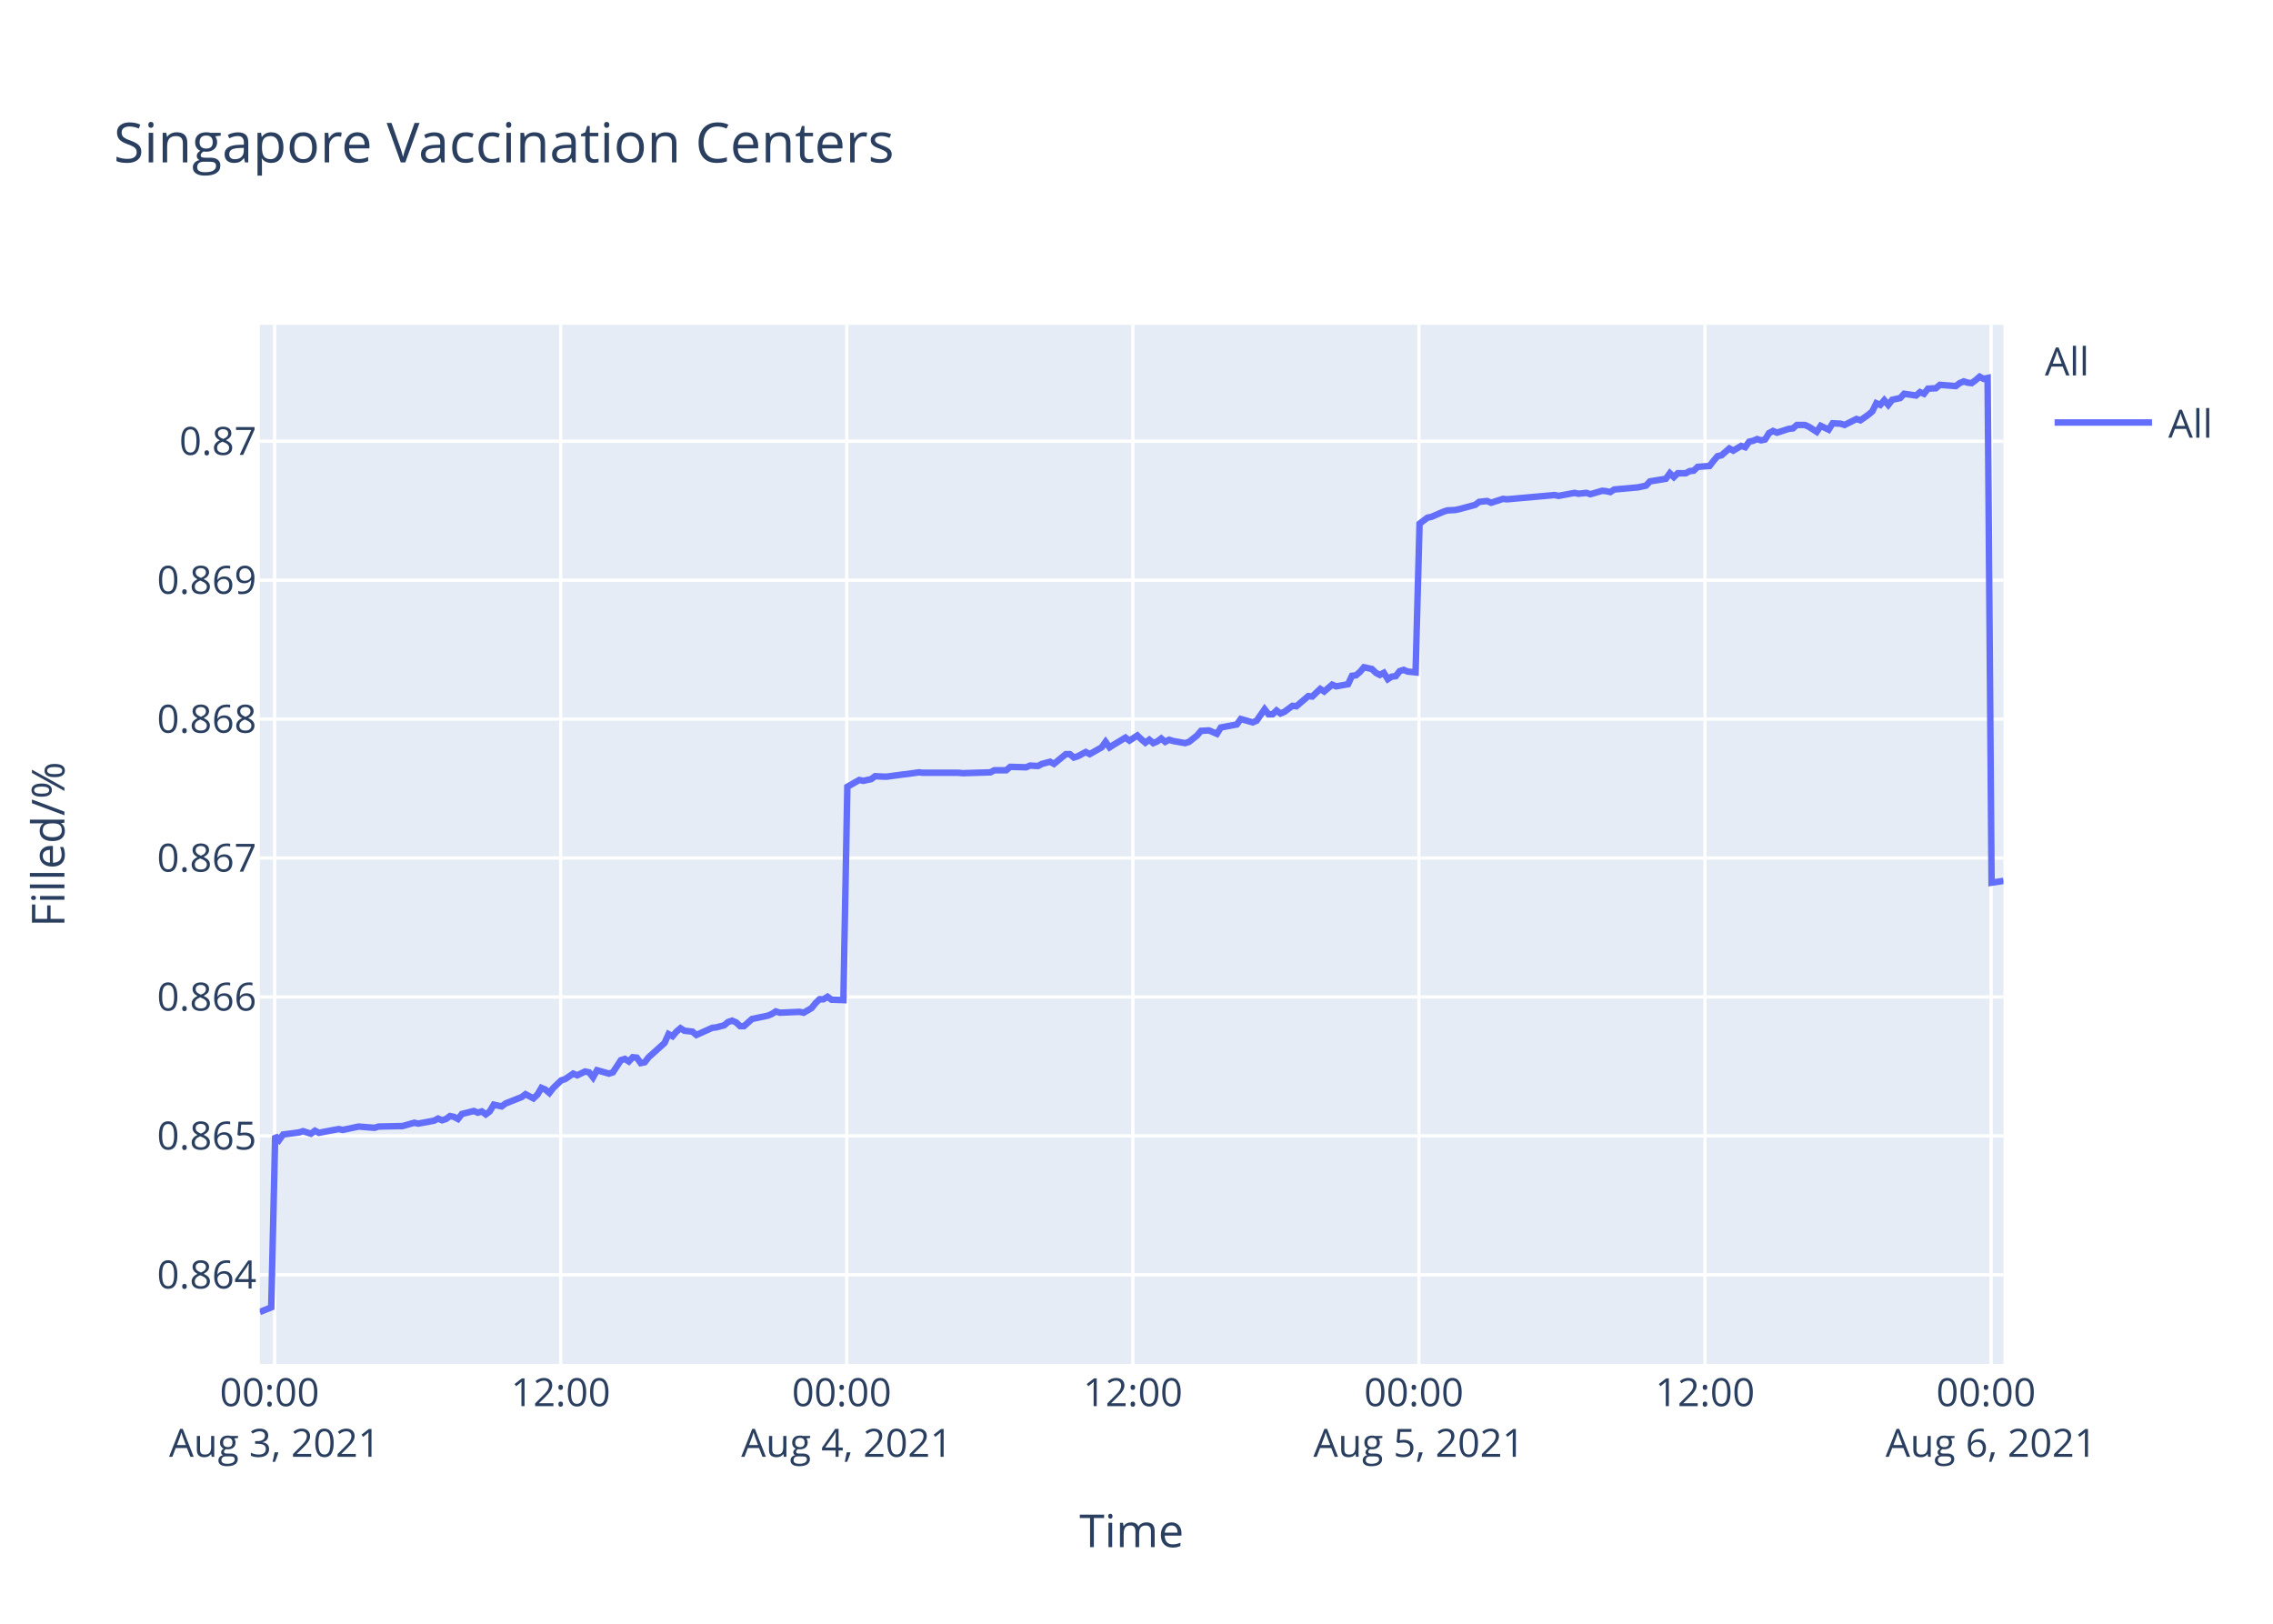
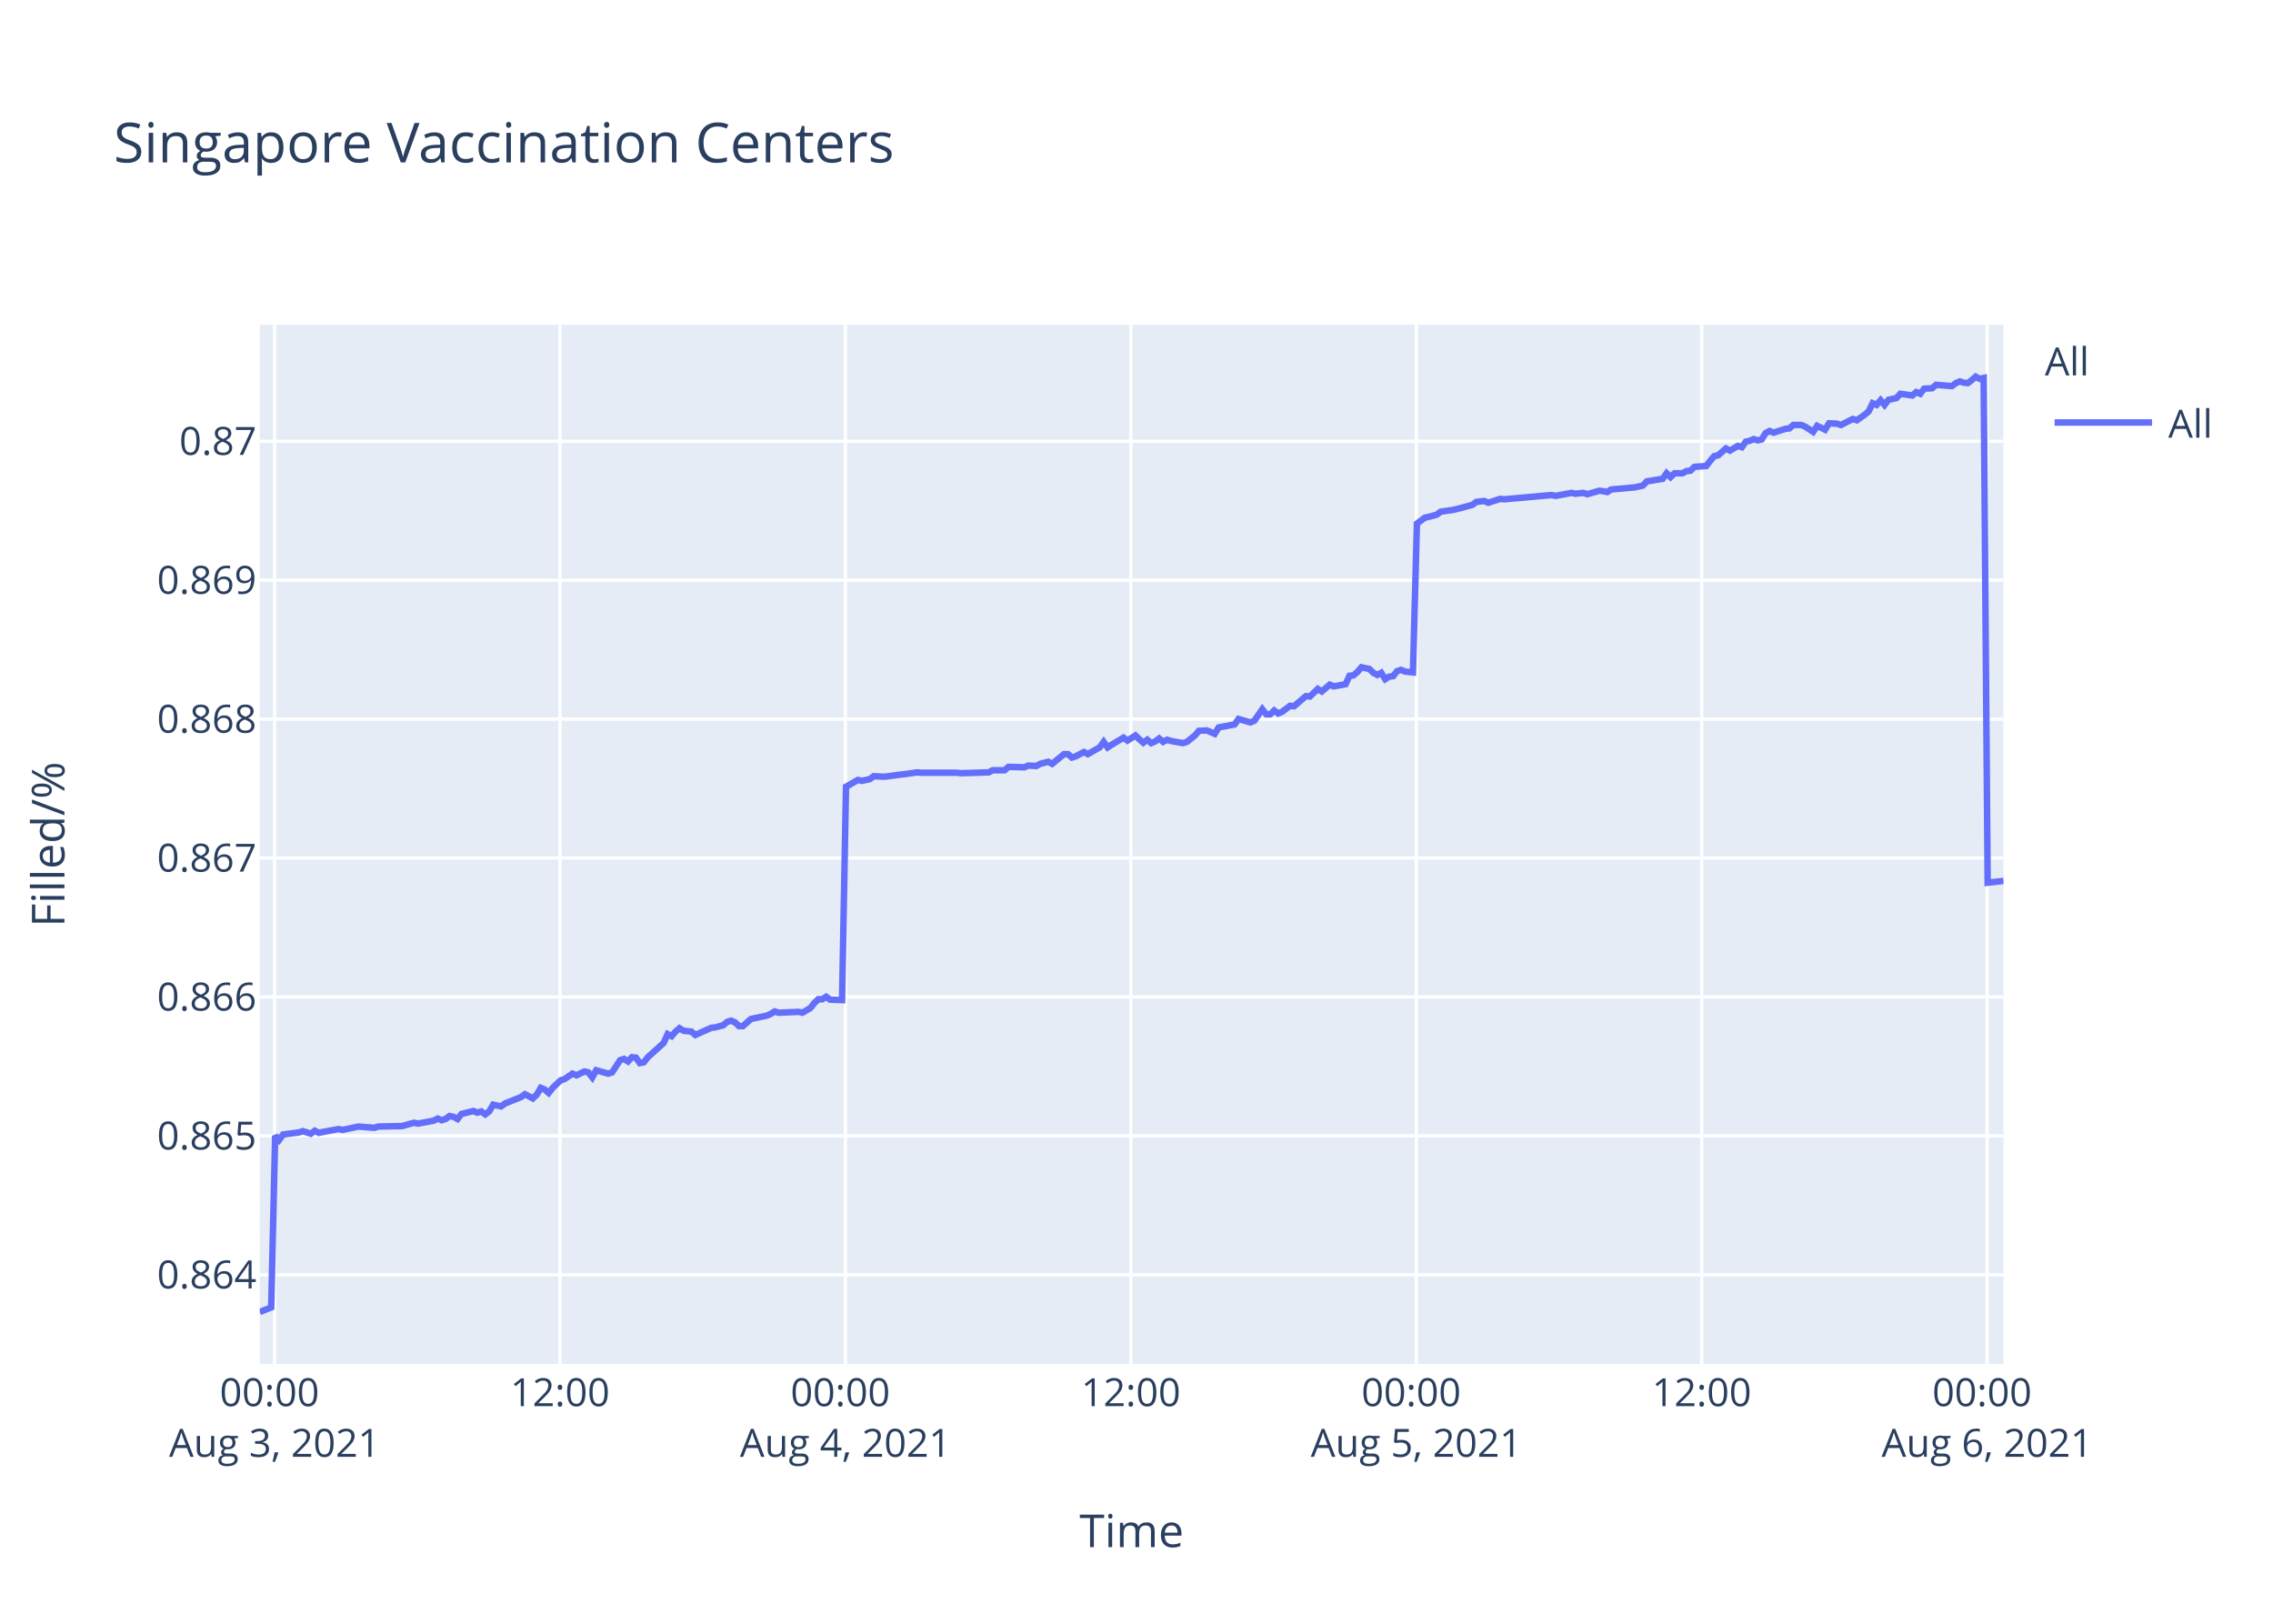
<svg xmlns="http://www.w3.org/2000/svg" class="main-svg" width="700" height="500" style="" viewBox="0 0 700 500">
  <rect x="0" y="0" width="700" height="500" style="fill: rgb(255, 255, 255); fill-opacity: 1;" />
-   <defs id="defs-34fd44">
+   <defs id="defs-c23c62">
    <g class="clips">
-       <clipPath id="clip34fd44xyplot" class="plotclip">
+       <clipPath id="clipc23c62xyplot" class="plotclip">
        <rect width="537" height="320" />
      </clipPath>
-       <clipPath class="axesclip" id="clip34fd44x">
+       <clipPath class="axesclip" id="clipc23c62x">
        <rect x="80" y="0" width="537" height="500" />
      </clipPath>
-       <clipPath class="axesclip" id="clip34fd44y">
+       <clipPath class="axesclip" id="clipc23c62y">
        <rect x="0" y="100" width="700" height="320" />
      </clipPath>
-       <clipPath class="axesclip" id="clip34fd44xy">
+       <clipPath class="axesclip" id="clipc23c62xy">
        <rect x="80" y="100" width="537" height="320" />
      </clipPath>
    </g>
    <g class="gradients" />
  </defs>
  <g class="bglayer">
    <rect class="bg" x="80" y="100" width="537" height="320" style="fill: rgb(229, 236, 246); fill-opacity: 1; stroke-width: 0;" />
  </g>
  <g class="layer-below">
    <g class="imagelayer" />
    <g class="shapelayer" />
  </g>
  <g class="cartesianlayer">
    <g class="subplot xy">
      <g class="layer-subplot">
        <g class="shapelayer" />
        <g class="imagelayer" />
      </g>
      <g class="gridlayer">
        <g class="x">
-           <path class="xgrid crisp" transform="translate(84.57,0)" d="M0,100v320" style="stroke: rgb(255, 255, 255); stroke-opacity: 1; stroke-width: 1px;" />
-           <path class="xgrid crisp" transform="translate(172.67,0)" d="M0,100v320" style="stroke: rgb(255, 255, 255); stroke-opacity: 1; stroke-width: 1px;" />
-           <path class="xgrid crisp" transform="translate(260.77,0)" d="M0,100v320" style="stroke: rgb(255, 255, 255); stroke-opacity: 1; stroke-width: 1px;" />
-           <path class="xgrid crisp" transform="translate(348.88,0)" d="M0,100v320" style="stroke: rgb(255, 255, 255); stroke-opacity: 1; stroke-width: 1px;" />
-           <path class="xgrid crisp" transform="translate(436.98,0)" d="M0,100v320" style="stroke: rgb(255, 255, 255); stroke-opacity: 1; stroke-width: 1px;" />
-           <path class="xgrid crisp" transform="translate(525.08,0)" d="M0,100v320" style="stroke: rgb(255, 255, 255); stroke-opacity: 1; stroke-width: 1px;" />
-           <path class="xgrid crisp" transform="translate(613.18,0)" d="M0,100v320" style="stroke: rgb(255, 255, 255); stroke-opacity: 1; stroke-width: 1px;" />
+           <path class="xgrid crisp" transform="translate(84.56,0)" d="M0,100v320" style="stroke: rgb(255, 255, 255); stroke-opacity: 1; stroke-width: 1px;" />
+           <path class="xgrid crisp" transform="translate(172.46,0)" d="M0,100v320" style="stroke: rgb(255, 255, 255); stroke-opacity: 1; stroke-width: 1px;" />
+           <path class="xgrid crisp" transform="translate(260.36,0)" d="M0,100v320" style="stroke: rgb(255, 255, 255); stroke-opacity: 1; stroke-width: 1px;" />
+           <path class="xgrid crisp" transform="translate(348.26,0)" d="M0,100v320" style="stroke: rgb(255, 255, 255); stroke-opacity: 1; stroke-width: 1px;" />
+           <path class="xgrid crisp" transform="translate(436.16,0)" d="M0,100v320" style="stroke: rgb(255, 255, 255); stroke-opacity: 1; stroke-width: 1px;" />
+           <path class="xgrid crisp" transform="translate(524.06,0)" d="M0,100v320" style="stroke: rgb(255, 255, 255); stroke-opacity: 1; stroke-width: 1px;" />
+           <path class="xgrid crisp" transform="translate(611.96,0)" d="M0,100v320" style="stroke: rgb(255, 255, 255); stroke-opacity: 1; stroke-width: 1px;" />
        </g>
        <g class="y">
          <path class="ygrid crisp" transform="translate(0,392.55)" d="M80,0h537" style="stroke: rgb(255, 255, 255); stroke-opacity: 1; stroke-width: 1px;" />
          <path class="ygrid crisp" transform="translate(0,349.77)" d="M80,0h537" style="stroke: rgb(255, 255, 255); stroke-opacity: 1; stroke-width: 1px;" />
          <path class="ygrid crisp" transform="translate(0,306.99)" d="M80,0h537" style="stroke: rgb(255, 255, 255); stroke-opacity: 1; stroke-width: 1px;" />
          <path class="ygrid crisp" transform="translate(0,264.21)" d="M80,0h537" style="stroke: rgb(255, 255, 255); stroke-opacity: 1; stroke-width: 1px;" />
          <path class="ygrid crisp" transform="translate(0,221.43)" d="M80,0h537" style="stroke: rgb(255, 255, 255); stroke-opacity: 1; stroke-width: 1px;" />
          <path class="ygrid crisp" transform="translate(0,178.65)" d="M80,0h537" style="stroke: rgb(255, 255, 255); stroke-opacity: 1; stroke-width: 1px;" />
          <path class="ygrid crisp" transform="translate(0,135.87)" d="M80,0h537" style="stroke: rgb(255, 255, 255); stroke-opacity: 1; stroke-width: 1px;" />
        </g>
      </g>
      <g class="zerolinelayer" />
      <path class="xlines-below" />
      <path class="ylines-below" />
      <g class="overlines-below" />
      <g class="xaxislayer-below" />
      <g class="yaxislayer-below" />
      <g class="overaxes-below" />
-       <g class="plot" transform="translate(80,100)" clip-path="url('#clip34fd44xyplot')">
+       <g class="plot" transform="translate(80,100)" clip-path="url('#clipc23c62xyplot')">
        <g class="scatterlayer mlayer">
-           <g class="trace scatter traceef32b2" style="stroke-miterlimit: 2; opacity: 1;">
+           <g class="trace scatter tracee7dac3" style="stroke-miterlimit: 2; opacity: 1;">
            <g class="fills" />
            <g class="errorbars" />
            <g class="lines">
-               <path class="js-line" d="M0,304L3.53,302.59L4.75,249.74L5.98,251.04L7.2,249.35L12.09,248.71L13.31,248.32L15.77,249.1L16.99,248.19L18.24,248.84L19.44,248.58L24.33,247.67L25.56,247.93L29.23,247.16L30.45,246.9L35.34,247.29L36.57,246.9L42.68,246.77L43.9,246.77L47.58,245.73L48.81,245.99L53.69,245.09L54.91,244.44L56.14,244.96L57.37,244.57L58.59,243.66L59.81,243.92L61.04,244.57L62.26,243.02L65.93,242.11L67.15,242.63L68.38,242.24L69.6,243.15L70.82,242.24L72.05,240.17L74.49,240.69L75.72,239.78L80.62,237.84L81.84,236.94L84.28,238.23L85.51,237.07L86.73,235L87.95,235.51L89.18,236.55L90.4,235L92.85,232.67L94.07,232.28L96.52,230.6L97.75,231.12L100.19,229.95L101.42,230.21L102.64,231.76L103.86,229.56L107.54,230.6L108.76,230.21L111.21,226.46L112.43,226.07L113.65,226.85L114.88,225.55L116.1,225.68L117.32,227.36L118.55,227.11L119.77,225.55L124.66,221.16L125.89,218.44L127.11,219.09L128.33,217.66L129.56,216.63L130.78,217.4L133.23,217.66L134.45,218.7L139.36,216.5L140.57,216.37L143.02,215.72L144.25,214.69L145.47,214.3L146.69,214.82L147.92,215.98L149.13,215.98L151.59,213.78L152.81,213.52L156.48,212.75L157.7,212.23L158.93,211.45L160.15,211.84L166.27,211.58L167.5,211.84L169.94,210.42L171.17,208.87L172.39,207.7L173.61,207.7L174.84,206.93L176.06,207.83L179.73,207.96L180.95,142.27L184.62,140.18L185.85,140.44L188.3,139.92L189.52,139.01L191.97,139.14L193.19,139.14L198.08,138.48L199.3,138.35L202.98,137.83L204.2,137.96L215.21,137.96L216.44,138.09L225,137.83L226.23,137.18L229.89,137.18L231.12,136.14L236.01,136.27L237.24,135.74L239.68,135.88L240.9,135.22L243.36,134.57L244.58,135.22L248.25,132.22L249.47,132.22L250.7,133.27L251.92,132.88L254.37,131.57L255.59,132.22L259.26,130.14L260.48,128.44L261.71,130.14L262.93,129.35L266.6,127.14L267.83,128.05L270.27,126.48L271.49,127.66L272.72,128.7L273.94,127.79L275.17,128.83L276.39,128.31L277.61,127.4L278.84,128.44L280.06,127.79L281.28,128.18L284.96,128.83L286.18,128.44L288.65,126.48L289.87,125.05L292.31,124.92L293.54,125.44L294.76,125.96L295.99,124.01L300.89,123.09L302.11,121.4L305.78,122.44L307,121.92L309.45,118.4L310.67,119.96L311.9,119.96L313.12,118.79L314.34,119.7L315.56,119.18L318.02,117.35L319.24,117.48L322.91,114.35L324.13,114.48L326.58,112.14L327.8,112.92L330.25,110.83L331.48,111.35L335.14,110.7L336.37,108.09L337.59,107.96L338.81,106.92L340.04,105.48L341.26,105.74L342.49,106L343.71,107.18L344.94,107.83L346.16,107.18L347.39,109.13L348.61,108.35L349.83,108.22L351.05,106.66L352.28,106.27L353.5,106.79L355.95,107.05L357.17,61.25L359.61,59.41L360.84,59.15L364.51,57.57L365.73,57.17L368.18,57.04L369.4,56.78L374.3,55.46L375.52,54.54L377.98,54.28L379.2,54.81L382.87,53.62L384.09,53.75L398.77,52.44L399.99,52.7L404.89,51.78L406.12,52.04L408.56,51.78L409.78,52.18L413.45,51.12L414.67,51.25L415.91,51.52L417.12,50.73L424.46,50.07L426.91,49.54L428.13,48.23L430.58,47.83L433.02,47.44L434.25,45.73L435.48,46.91L436.7,45.73L439.15,45.73L440.37,45.07L441.6,44.94L442.82,43.76L446.48,43.49L447.71,41.91L448.94,40.47L450.16,40.2L452.57,38.1L453.78,38.76L456.23,37.31L457.46,37.71L458.68,36L459.9,35.73L461.13,35.21L462.35,35.6L463.58,35.34L464.8,33.36L466.03,32.71L467.25,33.23L469.69,32.44L470.92,32.05L472.15,31.92L473.37,30.86L475.81,30.86L477.03,31.39L479.48,32.97L480.72,31.13L483.16,32.31L484.4,30.34L486.83,30.47L488.06,30.86L491.72,29.02L492.95,29.42L495.39,27.71L496.62,26.66L497.84,24.16L499.07,24.68L500.29,23.24L501.51,24.68L502.73,23.1L503.96,22.84L505.19,22.58L506.41,21.26L510.08,21.79L511.3,20.74L512.52,21.26L513.75,19.68L516.19,19.55L517.42,18.5L522.31,18.89L523.53,17.97L524.76,17.45L525.99,17.84L527.21,17.97L528.43,17.05L529.66,16L530.87,16.66L532.11,16.39L533.33,171.81L537,171.26" style="vector-effect: non-scaling-stroke; fill: none; stroke: rgb(99, 110, 250); stroke-opacity: 1; stroke-width: 2px; opacity: 1;" />
+               <path class="js-line" d="M0,304L3.52,302.59L4.74,249.74L5.96,251.04L7.18,249.35L12.06,248.71L13.28,248.32L15.73,249.1L16.95,248.19L18.2,248.84L19.39,248.58L24.27,247.67L25.5,247.93L29.16,247.16L30.38,246.9L35.26,247.29L36.49,246.9L42.58,246.77L43.8,246.77L47.47,245.73L48.7,245.99L53.57,245.09L54.79,244.44L56.02,244.96L57.23,244.57L58.45,243.66L59.68,243.92L60.9,244.57L62.12,243.02L65.78,242.11L67,242.63L68.22,242.24L69.44,243.15L70.66,242.24L71.89,240.17L74.32,240.69L75.55,239.78L80.43,237.84L81.65,236.94L84.09,238.23L85.32,237.07L86.53,235L87.75,235.51L88.97,236.55L90.19,235L92.64,232.67L93.86,232.28L96.3,230.6L97.52,231.12L99.96,229.95L101.18,230.21L102.4,231.76L103.62,229.56L107.29,230.6L108.51,230.21L110.96,226.46L112.17,226.07L113.39,226.85L114.61,225.55L115.84,225.68L117.05,227.36L118.28,227.11L119.5,225.55L124.38,221.16L125.6,218.44L126.82,219.09L128.04,217.66L129.27,216.63L130.49,217.4L132.93,217.66L134.14,218.7L139.04,216.5L140.25,216.37L142.7,215.72L143.92,214.69L145.14,214.3L146.36,214.82L147.58,215.98L148.79,215.98L151.24,213.78L152.46,213.52L156.12,212.75L157.34,212.23L158.57,211.45L159.79,211.84L165.89,211.58L167.12,211.84L169.55,210.42L170.78,208.87L171.99,207.7L173.22,207.7L174.44,206.93L175.66,207.83L179.32,207.96L180.54,142.27L184.2,140.18L185.43,140.44L187.87,139.92L189.09,139.01L191.53,139.14L192.75,139.14L197.63,138.48L198.85,138.35L202.51,137.83L203.74,137.96L214.72,137.96L215.95,138.09L224.49,137.83L225.71,137.18L229.37,137.18L230.59,136.14L235.47,136.27L236.7,135.74L239.13,135.88L240.35,135.22L242.8,134.57L244.02,135.22L247.68,132.22L248.9,132.22L250.12,133.27L251.34,132.88L253.79,131.57L255.01,132.22L258.67,130.14L259.89,128.44L261.11,130.14L262.33,129.35L265.99,127.14L267.22,128.05L269.66,126.48L270.88,127.66L272.1,128.7L273.32,127.79L274.54,128.83L275.76,128.31L276.98,127.4L278.2,128.44L279.42,127.79L280.64,128.18L284.31,128.83L285.53,128.44L287.99,126.48L289.21,125.05L291.65,124.92L292.87,125.44L294.09,125.96L295.31,124.01L300.2,123.09L301.42,121.4L305.08,122.44L306.3,121.92L308.74,118.4L309.97,119.96L311.19,119.96L312.41,118.79L313.63,119.7L314.85,119.18L317.29,117.35L318.51,117.48L322.18,114.35L323.39,114.48L325.84,112.14L327.06,112.92L329.5,110.83L330.72,111.35L334.38,110.7L335.6,108.09L336.82,107.96L338.04,106.92L339.27,105.48L340.49,105.74L341.71,106L342.93,107.18L344.16,107.83L345.37,107.18L346.6,109.13L347.81,108.35L349.03,108.22L350.25,106.66L351.47,106.27L352.69,106.79L355.14,107.05L356.36,61.25L358.8,59.41L360.02,59.15L362.46,58.49L363.68,57.57L367.34,57.04L368.56,56.78L373.45,55.46L374.67,54.54L377.11,54.28L378.33,54.81L382,53.62L383.22,53.75L397.86,52.44L399.08,52.7L403.97,51.78L405.19,52.04L407.63,51.78L408.85,52.18L412.51,51.12L413.73,51.25L414.96,51.52L416.17,50.73L423.5,50.07L425.93,49.54L427.16,48.23L429.6,47.83L432.04,47.44L433.26,45.73L434.48,46.91L435.71,45.73L438.15,45.73L439.36,45.07L440.59,44.94L441.81,43.76L445.47,43.49L446.69,41.91L447.91,40.47L449.13,40.2L451.54,38.1L452.75,38.76L455.19,37.31L456.42,37.71L457.64,36L458.85,35.73L460.08,35.21L461.3,35.6L462.52,35.34L463.74,33.36L464.96,32.71L466.18,33.23L468.62,32.44L469.85,32.05L471.07,31.92L472.29,30.86L474.73,30.86L475.95,31.39L478.39,32.97L479.62,31.13L482.06,32.31L483.29,30.34L485.72,30.47L486.95,30.86L490.6,29.02L491.83,29.42L494.26,27.71L495.49,26.66L496.71,24.16L497.93,24.68L499.15,23.24L500.37,24.68L501.59,23.1L502.81,22.84L504.03,22.58L505.25,21.26L508.92,21.79L510.13,20.74L511.35,21.26L512.58,19.68L515.02,19.55L516.24,18.5L521.12,18.89L522.34,17.97L523.56,17.45L524.79,17.84L526.01,17.97L527.23,17.05L528.45,16L529.66,16.66L530.89,16.39L532.12,171.81L537,171.26" style="vector-effect: non-scaling-stroke; fill: none; stroke: rgb(99, 110, 250); stroke-opacity: 1; stroke-width: 2px; opacity: 1;" />
            </g>
            <g class="points" />
            <g class="text" />
          </g>
        </g>
      </g>
      <g class="overplot" />
      <path class="xlines-above crisp" d="M0,0" style="fill: none;" />
      <path class="ylines-above crisp" d="M0,0" style="fill: none;" />
      <g class="overlines-above" />
      <g class="xaxislayer-above">
        <g class="xtick">
-           <text text-anchor="middle" x="0" y="433" transform="translate(84.57,0)" style="font-family: 'Open Sans', verdana, arial, sans-serif; font-size: 12px; fill: rgb(42, 63, 95); fill-opacity: 1; white-space: pre;">
+           <text text-anchor="middle" x="0" y="433" transform="translate(84.56,0)" style="font-family: 'Open Sans', verdana, arial, sans-serif; font-size: 12px; fill: rgb(42, 63, 95); fill-opacity: 1; white-space: pre;">
            <tspan class="line" dy="0em" x="0" y="433">00:00</tspan>
            <tspan class="line" dy="1.3em" x="0" y="433">Aug 3, 2021</tspan>
          </text>
        </g>
        <g class="xtick">
-           <text text-anchor="middle" x="0" y="433" transform="translate(172.67,0)" style="font-family: 'Open Sans', verdana, arial, sans-serif; font-size: 12px; fill: rgb(42, 63, 95); fill-opacity: 1; white-space: pre;">12:00</text>
+           <text text-anchor="middle" x="0" y="433" transform="translate(172.46,0)" style="font-family: 'Open Sans', verdana, arial, sans-serif; font-size: 12px; fill: rgb(42, 63, 95); fill-opacity: 1; white-space: pre;">12:00</text>
        </g>
        <g class="xtick">
-           <text text-anchor="middle" x="0" y="433" transform="translate(260.77,0)" style="font-family: 'Open Sans', verdana, arial, sans-serif; font-size: 12px; fill: rgb(42, 63, 95); fill-opacity: 1; white-space: pre;">
+           <text text-anchor="middle" x="0" y="433" transform="translate(260.36,0)" style="font-family: 'Open Sans', verdana, arial, sans-serif; font-size: 12px; fill: rgb(42, 63, 95); fill-opacity: 1; white-space: pre;">
            <tspan class="line" dy="0em" x="0" y="433">00:00</tspan>
            <tspan class="line" dy="1.3em" x="0" y="433">Aug 4, 2021</tspan>
          </text>
        </g>
        <g class="xtick">
-           <text text-anchor="middle" x="0" y="433" transform="translate(348.88,0)" style="font-family: 'Open Sans', verdana, arial, sans-serif; font-size: 12px; fill: rgb(42, 63, 95); fill-opacity: 1; white-space: pre;">12:00</text>
+           <text text-anchor="middle" x="0" y="433" transform="translate(348.26,0)" style="font-family: 'Open Sans', verdana, arial, sans-serif; font-size: 12px; fill: rgb(42, 63, 95); fill-opacity: 1; white-space: pre;">12:00</text>
        </g>
        <g class="xtick">
-           <text text-anchor="middle" x="0" y="433" transform="translate(436.98,0)" style="font-family: 'Open Sans', verdana, arial, sans-serif; font-size: 12px; fill: rgb(42, 63, 95); fill-opacity: 1; white-space: pre;">
+           <text text-anchor="middle" x="0" y="433" transform="translate(436.16,0)" style="font-family: 'Open Sans', verdana, arial, sans-serif; font-size: 12px; fill: rgb(42, 63, 95); fill-opacity: 1; white-space: pre;">
            <tspan class="line" dy="0em" x="0" y="433">00:00</tspan>
            <tspan class="line" dy="1.3em" x="0" y="433">Aug 5, 2021</tspan>
          </text>
        </g>
        <g class="xtick">
-           <text text-anchor="middle" x="0" y="433" transform="translate(525.08,0)" style="font-family: 'Open Sans', verdana, arial, sans-serif; font-size: 12px; fill: rgb(42, 63, 95); fill-opacity: 1; white-space: pre;">12:00</text>
+           <text text-anchor="middle" x="0" y="433" transform="translate(524.06,0)" style="font-family: 'Open Sans', verdana, arial, sans-serif; font-size: 12px; fill: rgb(42, 63, 95); fill-opacity: 1; white-space: pre;">12:00</text>
        </g>
        <g class="xtick">
-           <text text-anchor="middle" x="0" y="433" transform="translate(613.18,0)" style="font-family: 'Open Sans', verdana, arial, sans-serif; font-size: 12px; fill: rgb(42, 63, 95); fill-opacity: 1; white-space: pre;">
+           <text text-anchor="middle" x="0" y="433" transform="translate(611.96,0)" style="font-family: 'Open Sans', verdana, arial, sans-serif; font-size: 12px; fill: rgb(42, 63, 95); fill-opacity: 1; white-space: pre;">
            <tspan class="line" dy="0em" x="0" y="433">00:00</tspan>
            <tspan class="line" dy="1.3em" x="0" y="433">Aug 6, 2021</tspan>
          </text>
        </g>
      </g>
      <g class="yaxislayer-above">
        <g class="ytick">
          <text text-anchor="end" x="79" y="4.2" transform="translate(0,392.55)" style="font-family: 'Open Sans', verdana, arial, sans-serif; font-size: 12px; fill: rgb(42, 63, 95); fill-opacity: 1; white-space: pre;">0.864</text>
        </g>
        <g class="ytick">
          <text text-anchor="end" x="79" y="4.2" transform="translate(0,349.77)" style="font-family: 'Open Sans', verdana, arial, sans-serif; font-size: 12px; fill: rgb(42, 63, 95); fill-opacity: 1; white-space: pre;">0.865</text>
        </g>
        <g class="ytick">
          <text text-anchor="end" x="79" y="4.2" transform="translate(0,306.99)" style="font-family: 'Open Sans', verdana, arial, sans-serif; font-size: 12px; fill: rgb(42, 63, 95); fill-opacity: 1; white-space: pre;">0.866</text>
        </g>
        <g class="ytick">
          <text text-anchor="end" x="79" y="4.2" transform="translate(0,264.21)" style="font-family: 'Open Sans', verdana, arial, sans-serif; font-size: 12px; fill: rgb(42, 63, 95); fill-opacity: 1; white-space: pre;">0.867</text>
        </g>
        <g class="ytick">
          <text text-anchor="end" x="79" y="4.2" transform="translate(0,221.43)" style="font-family: 'Open Sans', verdana, arial, sans-serif; font-size: 12px; fill: rgb(42, 63, 95); fill-opacity: 1; white-space: pre;">0.868</text>
        </g>
        <g class="ytick">
          <text text-anchor="end" x="79" y="4.2" transform="translate(0,178.65)" style="font-family: 'Open Sans', verdana, arial, sans-serif; font-size: 12px; fill: rgb(42, 63, 95); fill-opacity: 1; white-space: pre;">0.869</text>
        </g>
        <g class="ytick">
          <text text-anchor="end" x="79" y="4.2" transform="translate(0,135.87)" style="font-family: 'Open Sans', verdana, arial, sans-serif; font-size: 12px; fill: rgb(42, 63, 95); fill-opacity: 1; white-space: pre;">0.87</text>
        </g>
      </g>
      <g class="overaxes-above" />
    </g>
  </g>
  <g class="polarlayer" />
  <g class="ternarylayer" />
  <g class="geolayer" />
  <g class="funnelarealayer" />
  <g class="pielayer" />
  <g class="treemaplayer" />
  <g class="sunburstlayer" />
  <g class="glimages" />
-   <defs id="topdefs-34fd44">
+   <defs id="topdefs-c23c62">
    <g class="clips" />
-     <clipPath id="legend34fd44">
+     <clipPath id="legendc23c62">
      <rect width="60" height="45" x="0" y="0" />
    </clipPath>
  </defs>
  <g class="layer-above">
    <g class="imagelayer" />
    <g class="shapelayer" />
  </g>
  <g class="infolayer">
    <g class="legend" pointer-events="all" transform="translate(627.74,100)">
      <rect class="bg" shape-rendering="crispEdges" width="60" height="45" x="0" y="0" style="stroke: rgb(68, 68, 68); stroke-opacity: 1; fill: rgb(255, 255, 255); fill-opacity: 1; stroke-width: 0px;" />
-       <g class="scrollbox" transform="" clip-path="url('#legend34fd44')">
+       <g class="scrollbox" transform="" clip-path="url('#legendc23c62')">
        <text class="legendtitletext" text-anchor="start" x="2" y="15.6" style="font-family: 'Open Sans', verdana, arial, sans-serif; font-size: 12px; fill: rgb(42, 63, 95); fill-opacity: 1; white-space: pre;">All</text>
        <g class="groups" transform="">
          <g class="traces" transform="translate(0,30.1)" style="opacity: 1;">
            <text class="legendtext" text-anchor="start" x="40" y="4.68" style="font-family: 'Open Sans', verdana, arial, sans-serif; font-size: 12px; fill: rgb(42, 63, 95); fill-opacity: 1; white-space: pre;">All</text>
            <g class="layers" style="opacity: 1;">
              <g class="legendfill" />
              <g class="legendlines">
                <path class="js-line" d="M5,0h30" style="fill: none; stroke: rgb(99, 110, 250); stroke-opacity: 1; stroke-width: 2px;" />
              </g>
              <g class="legendsymbols">
                <g class="legendpoints" />
              </g>
            </g>
            <rect class="legendtoggle" x="0" y="-9.5" width="54.891" height="19" style="fill: rgb(0, 0, 0); fill-opacity: 0;" />
          </g>
        </g>
      </g>
      <rect class="scrollbar" rx="20" ry="3" width="0" height="0" x="0" y="0" style="fill: rgb(128, 139, 164); fill-opacity: 1;" />
    </g>
    <g class="g-gtitle">
      <text class="gtitle" x="35" y="50" text-anchor="start" dy="0em" style="font-family: 'Open Sans', verdana, arial, sans-serif; font-size: 17px; fill: rgb(42, 63, 95); opacity: 1; font-weight: normal; white-space: pre;">Singapore Vaccination Centers</text>
    </g>
    <g class="g-xtitle">
      <text class="xtitle" x="348.5" y="476.409" text-anchor="middle" style="font-family: 'Open Sans', verdana, arial, sans-serif; font-size: 14px; fill: rgb(42, 63, 95); opacity: 1; font-weight: normal; white-space: pre;">Time</text>
    </g>
    <g class="g-ytitle">
      <text class="ytitle" transform="rotate(-90,19.84063,260)" x="19.841" y="260" text-anchor="middle" style="font-family: 'Open Sans', verdana, arial, sans-serif; font-size: 14px; fill: rgb(42, 63, 95); opacity: 1; font-weight: normal; white-space: pre;">Filled/%</text>
    </g>
  </g>
</svg>
